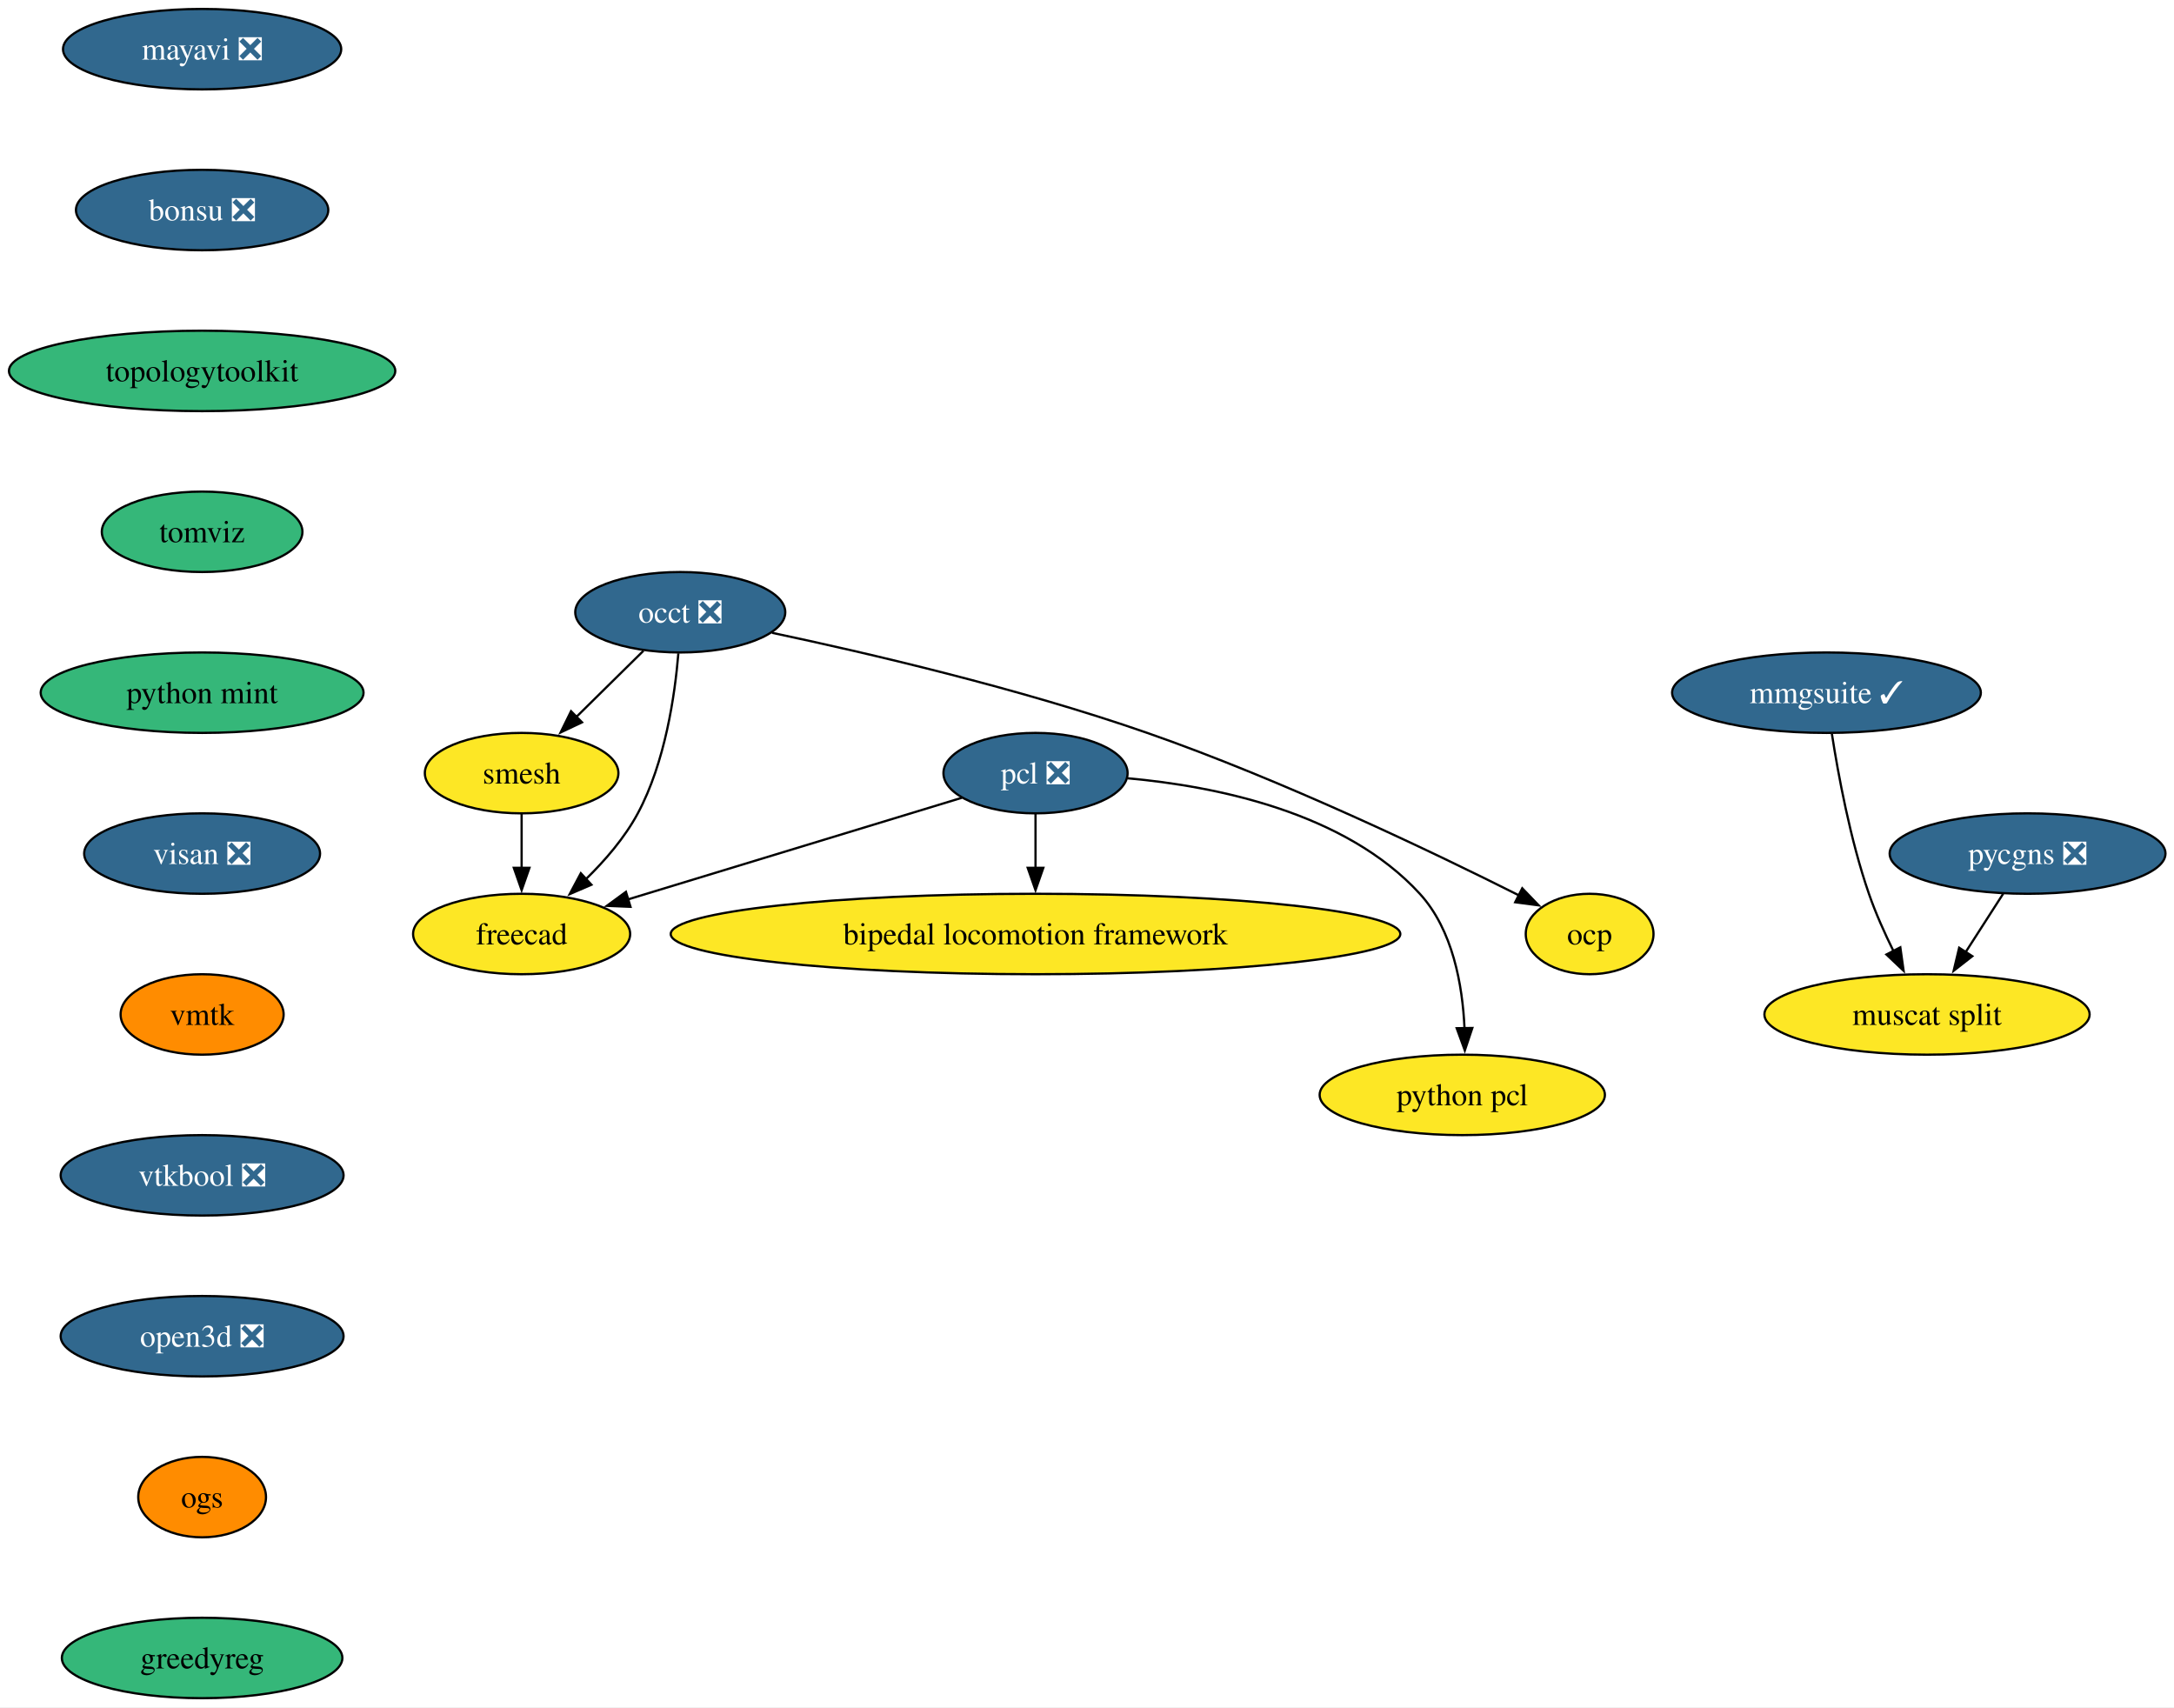
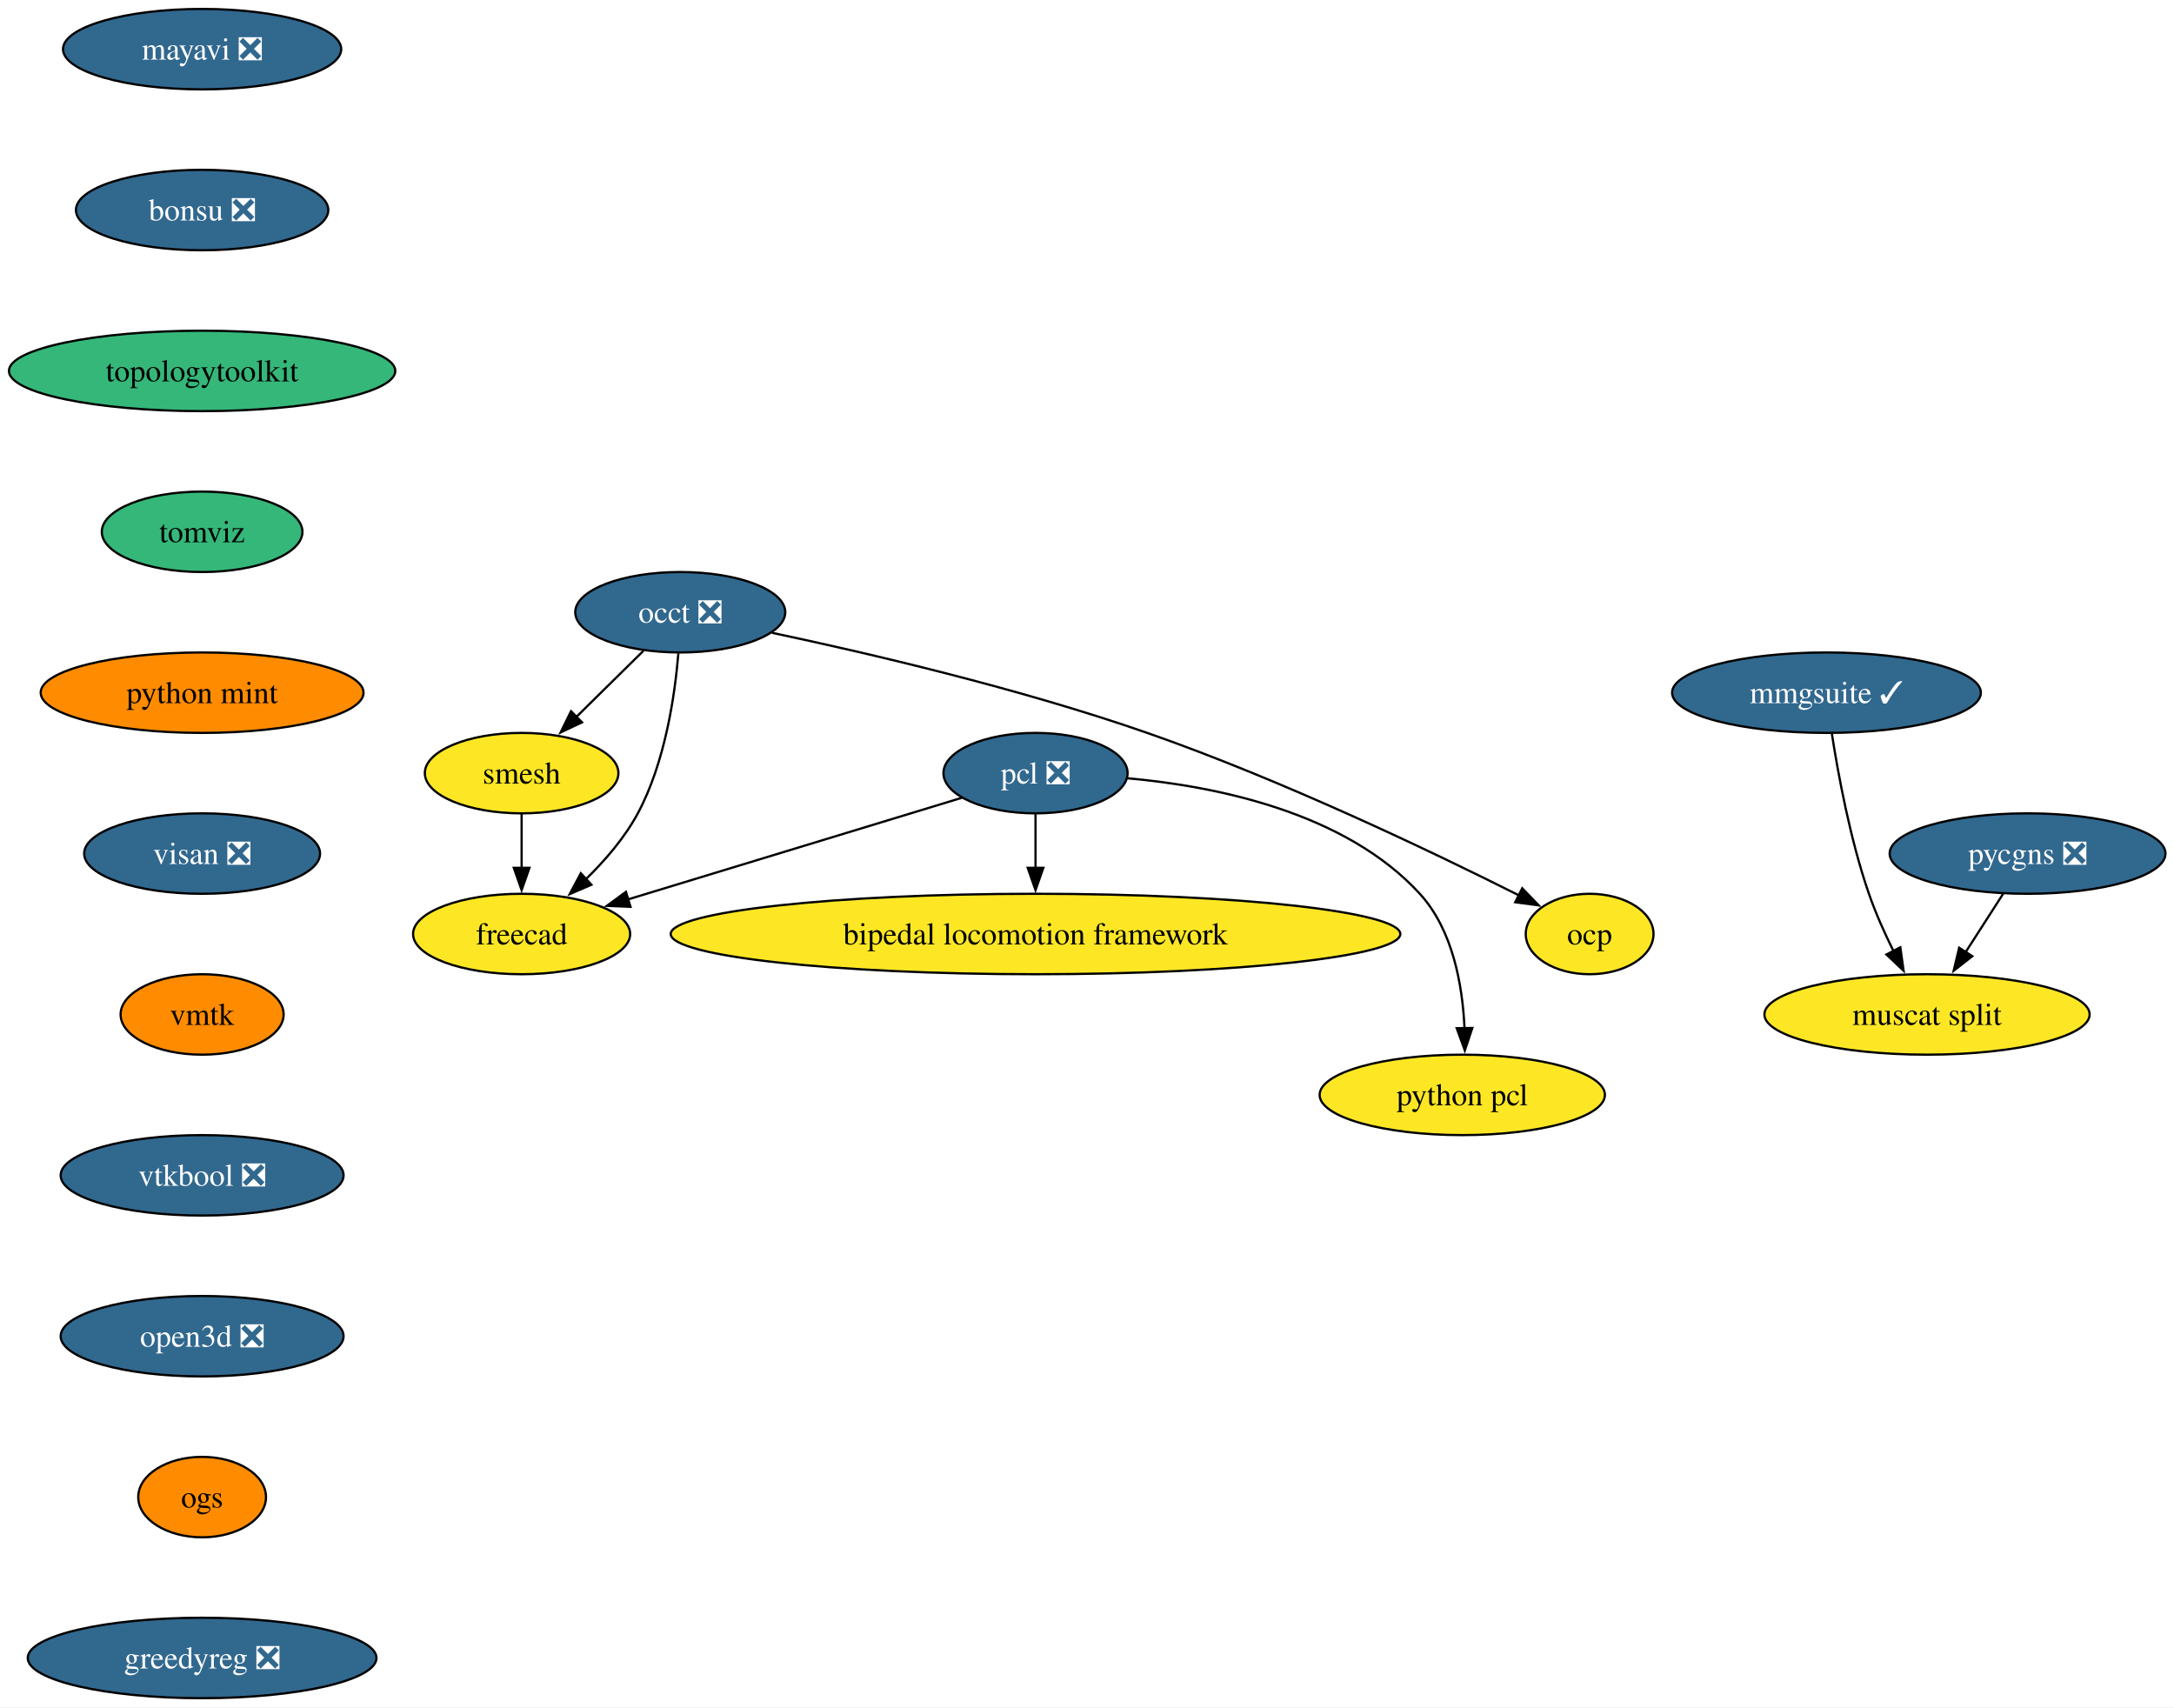
<svg xmlns="http://www.w3.org/2000/svg" xmlns:xlink="http://www.w3.org/1999/xlink" width="973pt" height="764pt" viewBox="0.00 0.00 973.00 764.00">
  <g id="graph0" class="graph" transform="scale(1 1) rotate(0) translate(4 760)">
    <polygon fill="white" stroke="none" points="-4,4 -4,-760 969.19,-760 969.19,4 -4,4" />
    <g id="node1" class="node">
      <g id="a_node1">
        <a xlink:href="https://github.com/conda-forge/mayavi-feedstock/pull/103" xlink:title="mayavi ❎">
          <ellipse fill="#31688e" stroke="black" cx="86.46" cy="-738" rx="62.26" ry="18" />
          <text xml:space="preserve" text-anchor="middle" x="86.46" y="-733.33" font-family="Times,serif" font-size="14.00" fill="white">mayavi ❎</text>
        </a>
      </g>
    </g>
    <g id="node2" class="node">
      <g id="a_node2">
        <a xlink:href="https://github.com/conda-forge/bonsu-feedstock/pull/94" xlink:title="bonsu ❎">
          <ellipse fill="#31688e" stroke="black" cx="86.46" cy="-666" rx="56.47" ry="18" />
          <text xml:space="preserve" text-anchor="middle" x="86.46" y="-661.33" font-family="Times,serif" font-size="14.00" fill="white">bonsu ❎</text>
        </a>
      </g>
    </g>
    <g id="node10" class="node">
      <g id="a_node10">
        <a xlink:href="https://github.com/conda-forge/topologytoolkit-feedstock" xlink:title="topologytoolkit">
          <ellipse fill="#35b779" stroke="black" cx="86.46" cy="-594" rx="86.46" ry="18" />
          <text xml:space="preserve" text-anchor="middle" x="86.46" y="-589.33" font-family="Times,serif" font-size="14.00">topologytoolkit</text>
        </a>
      </g>
    </g>
    <g id="node3" class="node">
      <g id="a_node3">
        <a xlink:href="https://github.com/conda-forge/occt-feedstock/pull/142" xlink:title="occt ❎">
          <ellipse fill="#31688e" stroke="black" cx="300.46" cy="-486" rx="47" ry="18" />
          <text xml:space="preserve" text-anchor="middle" x="300.46" y="-481.32" font-family="Times,serif" font-size="14.00" fill="white">occt ❎</text>
        </a>
      </g>
    </g>
    <g id="node4" class="node">
      <g id="a_node4">
        <a xlink:href="https://github.com/conda-forge/smesh-feedstock" xlink:title="smesh">
          <ellipse fill="#fde725" stroke="black" cx="229.46" cy="-414" rx="43.32" ry="18" />
          <text xml:space="preserve" text-anchor="middle" x="229.46" y="-409.32" font-family="Times,serif" font-size="14.00">smesh</text>
        </a>
      </g>
    </g>
    <g id="edge2" class="edge">
      <path fill="none" stroke="black" d="M283.99,-468.76C275.03,-459.93 263.77,-448.83 253.81,-439.01" />
      <polygon fill="black" stroke="black" points="256.49,-436.74 246.91,-432.21 251.58,-441.72 256.49,-436.74" />
    </g>
    <g id="node5" class="node">
      <g id="a_node5">
        <a xlink:href="https://github.com/conda-forge/freecad-feedstock" xlink:title="freecad">
          <ellipse fill="#fde725" stroke="black" cx="229.46" cy="-342" rx="48.58" ry="18" />
          <text xml:space="preserve" text-anchor="middle" x="229.46" y="-337.32" font-family="Times,serif" font-size="14.00">freecad</text>
        </a>
      </g>
    </g>
    <g id="edge3" class="edge">
      <path fill="none" stroke="black" d="M299.61,-467.62C298.07,-448.93 293.72,-418.82 281.46,-396 275.59,-385.07 266.78,-374.87 258.07,-366.39" />
      <polygon fill="black" stroke="black" points="260.7,-364.05 250.97,-359.85 255.96,-369.2 260.7,-364.05" />
    </g>
    <g id="node6" class="node">
      <g id="a_node6">
        <a xlink:href="https://github.com/conda-forge/ocp-feedstock" xlink:title="ocp">
          <ellipse fill="#fde725" stroke="black" cx="707.46" cy="-342" rx="28.59" ry="18" />
          <text xml:space="preserve" text-anchor="middle" x="707.46" y="-337.32" font-family="Times,serif" font-size="14.00">ocp</text>
        </a>
      </g>
    </g>
    <g id="edge4" class="edge">
      <path fill="none" stroke="black" d="M341.53,-476.8C384.13,-467.78 452.37,-451.9 509.46,-432 569.96,-410.91 637.43,-378.58 675.93,-359.24" />
      <polygon fill="black" stroke="black" points="677.3,-362.47 684.64,-354.83 674.14,-356.22 677.3,-362.47" />
    </g>
    <g id="edge5" class="edge">
      <path fill="none" stroke="black" d="M229.46,-395.7C229.46,-388.41 229.46,-379.73 229.46,-371.54" />
      <polygon fill="black" stroke="black" points="232.96,-371.62 229.46,-361.62 225.96,-371.62 232.96,-371.62" />
    </g>
    <g id="node7" class="node">
      <g id="a_node7">
        <a xlink:href="https://github.com/conda-forge/pcl-feedstock/pull/101" xlink:title="pcl ❎">
          <ellipse fill="#31688e" stroke="black" cx="459.46" cy="-414" rx="41.21" ry="18" />
          <text xml:space="preserve" text-anchor="middle" x="459.46" y="-409.32" font-family="Times,serif" font-size="14.00" fill="white">pcl ❎</text>
        </a>
      </g>
    </g>
    <g id="edge6" class="edge">
      <path fill="none" stroke="black" d="M426.5,-402.97C387.34,-391.05 321.69,-371.07 277.03,-357.48" />
      <polygon fill="black" stroke="black" points="278.19,-354.17 267.6,-354.61 276.15,-360.87 278.19,-354.17" />
    </g>
    <g id="node8" class="node">
      <g id="a_node8">
        <a xlink:href="https://github.com/conda-forge/bipedal-locomotion-framework-feedstock" xlink:title="bipedal locomotion framework">
          <ellipse fill="#fde725" stroke="black" cx="459.46" cy="-342" rx="163.27" ry="18" />
          <text xml:space="preserve" text-anchor="middle" x="459.46" y="-337.32" font-family="Times,serif" font-size="14.00">bipedal locomotion framework</text>
        </a>
      </g>
    </g>
    <g id="edge7" class="edge">
      <path fill="none" stroke="black" d="M459.46,-395.7C459.46,-388.41 459.46,-379.73 459.46,-371.54" />
      <polygon fill="black" stroke="black" points="462.96,-371.62 459.46,-361.62 455.96,-371.62 462.96,-371.62" />
    </g>
    <g id="node9" class="node">
      <g id="a_node9">
        <a xlink:href="https://github.com/conda-forge/python-pcl-feedstock" xlink:title="python pcl">
          <ellipse fill="#fde725" stroke="black" cx="650.46" cy="-270" rx="63.84" ry="18" />
          <text xml:space="preserve" text-anchor="middle" x="650.46" y="-265.32" font-family="Times,serif" font-size="14.00">python pcl</text>
        </a>
      </g>
    </g>
    <g id="edge8" class="edge">
      <path fill="none" stroke="black" d="M500.75,-411.69C540.06,-408.15 598.02,-396.54 631.46,-360 646.23,-343.86 650.58,-319.14 651.46,-299.85" />
      <polygon fill="black" stroke="black" points="654.96,-299.94 651.6,-289.89 647.96,-299.84 654.96,-299.94" />
    </g>
    <g id="node11" class="node">
      <g id="a_node11">
        <a xlink:href="https://github.com/conda-forge/tomviz-feedstock" xlink:title="tomviz">
          <ellipse fill="#35b779" stroke="black" cx="86.46" cy="-522" rx="44.9" ry="18" />
          <text xml:space="preserve" text-anchor="middle" x="86.46" y="-517.33" font-family="Times,serif" font-size="14.00">tomviz</text>
        </a>
      </g>
    </g>
    <g id="node12" class="node">
      <g id="a_node12">
        <a xlink:href="https://github.com/conda-forge/python-mint-feedstock" xlink:title="python mint">
-           <ellipse fill="#35b779" stroke="black" cx="86.46" cy="-450" rx="72.25" ry="18" />
+           <ellipse fill="#ff8c00" stroke="black" cx="86.46" cy="-450" rx="72.25" ry="18" />
          <text xml:space="preserve" text-anchor="middle" x="86.46" y="-445.32" font-family="Times,serif" font-size="14.00">python mint</text>
        </a>
      </g>
    </g>
    <g id="node13" class="node">
      <g id="a_node13">
        <a xlink:href="https://github.com/conda-forge/visan-feedstock/pull/37" xlink:title="visan ❎">
          <ellipse fill="#31688e" stroke="black" cx="86.46" cy="-378" rx="52.79" ry="18" />
          <text xml:space="preserve" text-anchor="middle" x="86.46" y="-373.32" font-family="Times,serif" font-size="14.00" fill="white">visan ❎</text>
        </a>
      </g>
    </g>
    <g id="node16" class="node">
      <g id="a_node16">
        <a xlink:href="https://github.com/conda-forge/vmtk-feedstock" xlink:title="vmtk">
          <ellipse fill="#ff8c00" stroke="black" cx="86.46" cy="-306" rx="36.48" ry="18" />
          <text xml:space="preserve" text-anchor="middle" x="86.46" y="-301.32" font-family="Times,serif" font-size="14.00">vmtk</text>
        </a>
      </g>
    </g>
    <g id="node14" class="node">
      <g id="a_node14">
        <a xlink:href="https://github.com/conda-forge/pycgns-feedstock/pull/55" xlink:title="pycgns ❎">
          <ellipse fill="#31688e" stroke="black" cx="903.46" cy="-378" rx="61.73" ry="18" />
          <text xml:space="preserve" text-anchor="middle" x="903.46" y="-373.32" font-family="Times,serif" font-size="14.00" fill="white">pycgns ❎</text>
        </a>
      </g>
    </g>
    <g id="node15" class="node">
      <g id="a_node15">
        <a xlink:href="https://github.com/conda-forge/muscat-split-feedstock" xlink:title="muscat split">
          <ellipse fill="#fde725" stroke="black" cx="858.46" cy="-306" rx="72.78" ry="18" />
          <text xml:space="preserve" text-anchor="middle" x="858.46" y="-301.32" font-family="Times,serif" font-size="14.00">muscat split</text>
        </a>
      </g>
    </g>
    <g id="edge13" class="edge">
      <path fill="none" stroke="black" d="M892.56,-360.05C887.5,-352.18 881.35,-342.62 875.68,-333.79" />
      <polygon fill="black" stroke="black" points="878.73,-332.07 870.38,-325.55 872.85,-335.85 878.73,-332.07" />
    </g>
    <g id="node17" class="node">
      <g id="a_node17">
        <a xlink:href="https://github.com/conda-forge/vtkbool-feedstock/pull/25" xlink:title="vtkbool ❎">
          <ellipse fill="#31688e" stroke="black" cx="86.46" cy="-234" rx="63.31" ry="18" />
          <text xml:space="preserve" text-anchor="middle" x="86.46" y="-229.32" font-family="Times,serif" font-size="14.00" fill="white">vtkbool ❎</text>
        </a>
      </g>
    </g>
    <g id="node19" class="node">
      <g id="a_node19">
        <a xlink:href="https://github.com/conda-forge/open3d-feedstock/pull/55" xlink:title="open3d ❎">
          <ellipse fill="#31688e" stroke="black" cx="86.46" cy="-162" rx="63.31" ry="18" />
          <text xml:space="preserve" text-anchor="middle" x="86.46" y="-157.32" font-family="Times,serif" font-size="14.00" fill="white">open3d ❎</text>
        </a>
      </g>
    </g>
    <g id="node18" class="node">
      <g id="a_node18">
        <a xlink:href="https://github.com/conda-forge/mmgsuite-feedstock/pull/25" xlink:title="mmgsuite ✓">
          <ellipse fill="#31688e" stroke="black" cx="813.46" cy="-450" rx="69.1" ry="18" />
          <text xml:space="preserve" text-anchor="middle" x="813.46" y="-445.32" font-family="Times,serif" font-size="14.00" fill="white">mmgsuite ✓</text>
        </a>
      </g>
    </g>
    <g id="edge16" class="edge">
      <path fill="none" stroke="black" d="M815.88,-431.6C818.7,-413.4 824.09,-384.19 832.46,-360 835.44,-351.38 839.49,-342.35 843.51,-334.23" />
      <polygon fill="black" stroke="black" points="846.51,-336.04 847.98,-325.55 840.29,-332.83 846.51,-336.04" />
    </g>
    <g id="node20" class="node">
      <g id="a_node20">
        <a xlink:href="https://github.com/conda-forge/ogs-feedstock" xlink:title="ogs">
          <ellipse fill="#ff8c00" stroke="black" cx="86.46" cy="-90" rx="28.59" ry="18" />
          <text xml:space="preserve" text-anchor="middle" x="86.46" y="-85.33" font-family="Times,serif" font-size="14.00">ogs</text>
        </a>
      </g>
    </g>
    <g id="node21" class="node">
      <g id="a_node21">
-         <a xlink:href="https://github.com/conda-forge/greedyreg-feedstock" xlink:title="greedyreg">
-           <ellipse fill="#35b779" stroke="black" cx="86.46" cy="-18" rx="62.78" ry="18" />
-           <text xml:space="preserve" text-anchor="middle" x="86.46" y="-13.32" font-family="Times,serif" font-size="14.00">greedyreg</text>
+         <a xlink:href="https://github.com/conda-forge/greedyreg-feedstock/pull/10" xlink:title="greedyreg ❎">
+           <ellipse fill="#31688e" stroke="black" cx="86.46" cy="-18" rx="78.04" ry="18" />
+           <text xml:space="preserve" text-anchor="middle" x="86.46" y="-13.32" font-family="Times,serif" font-size="14.00" fill="white">greedyreg ❎</text>
        </a>
      </g>
    </g>
  </g>
</svg>
